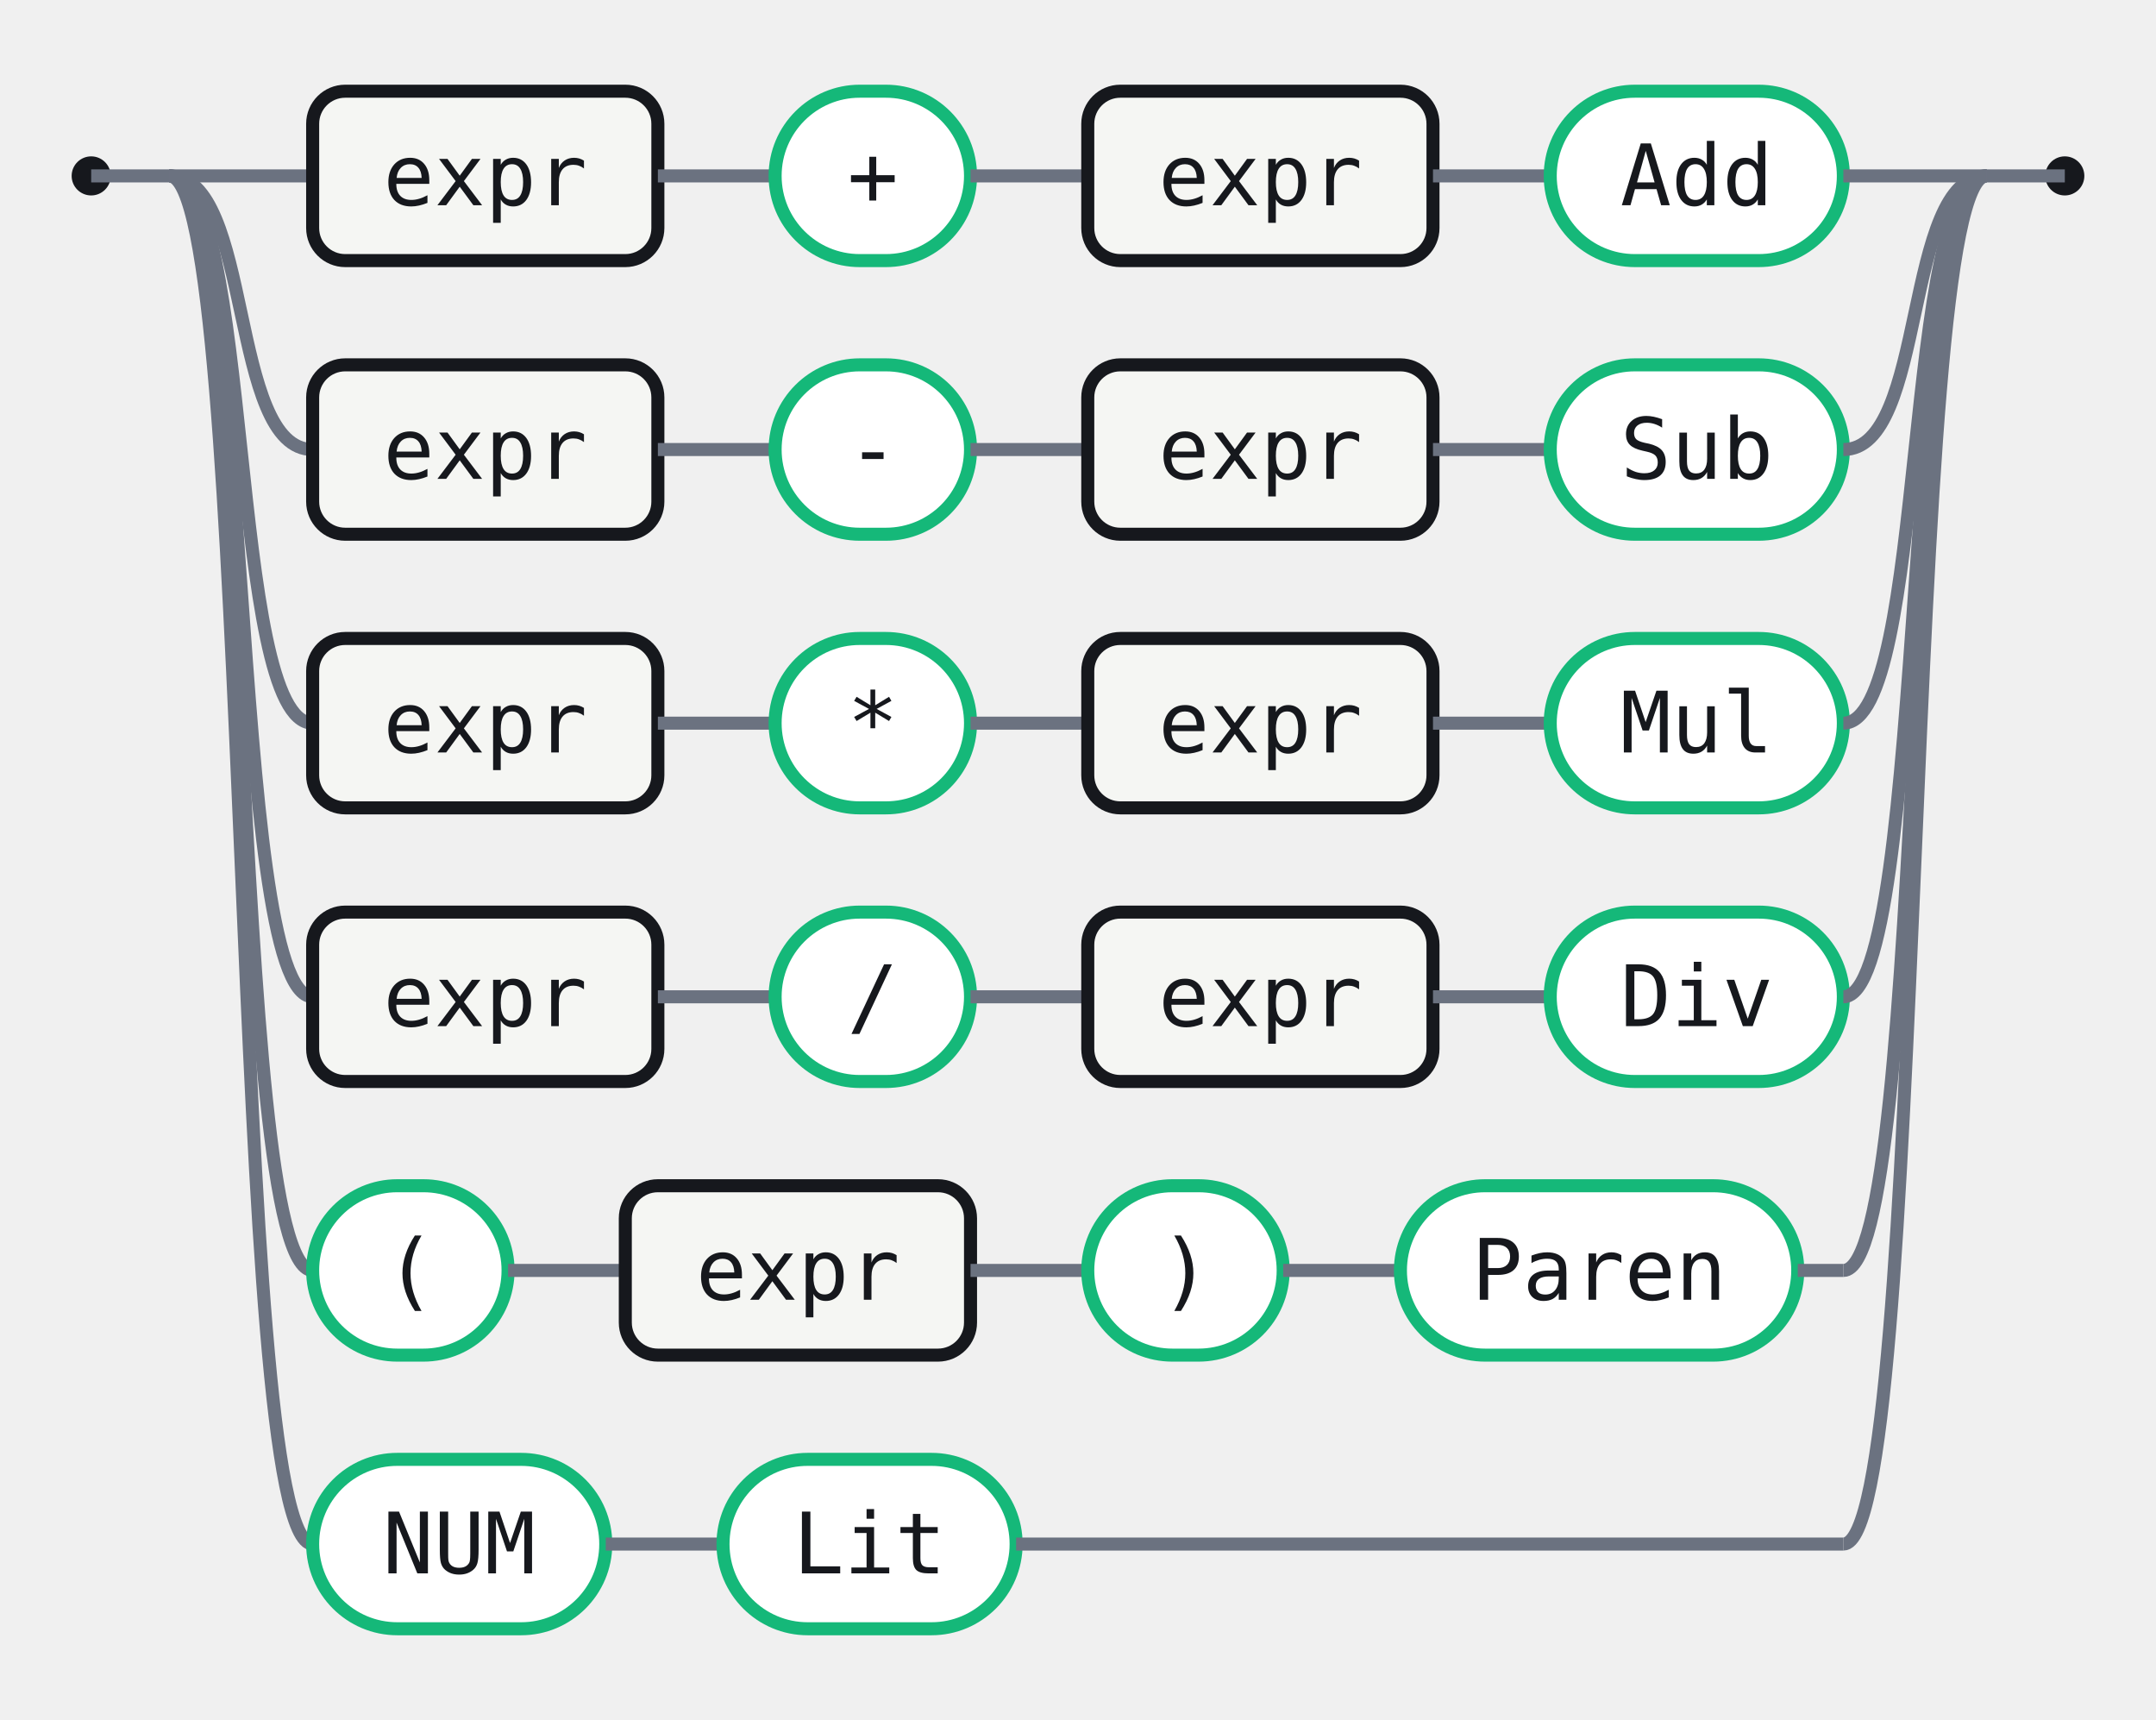
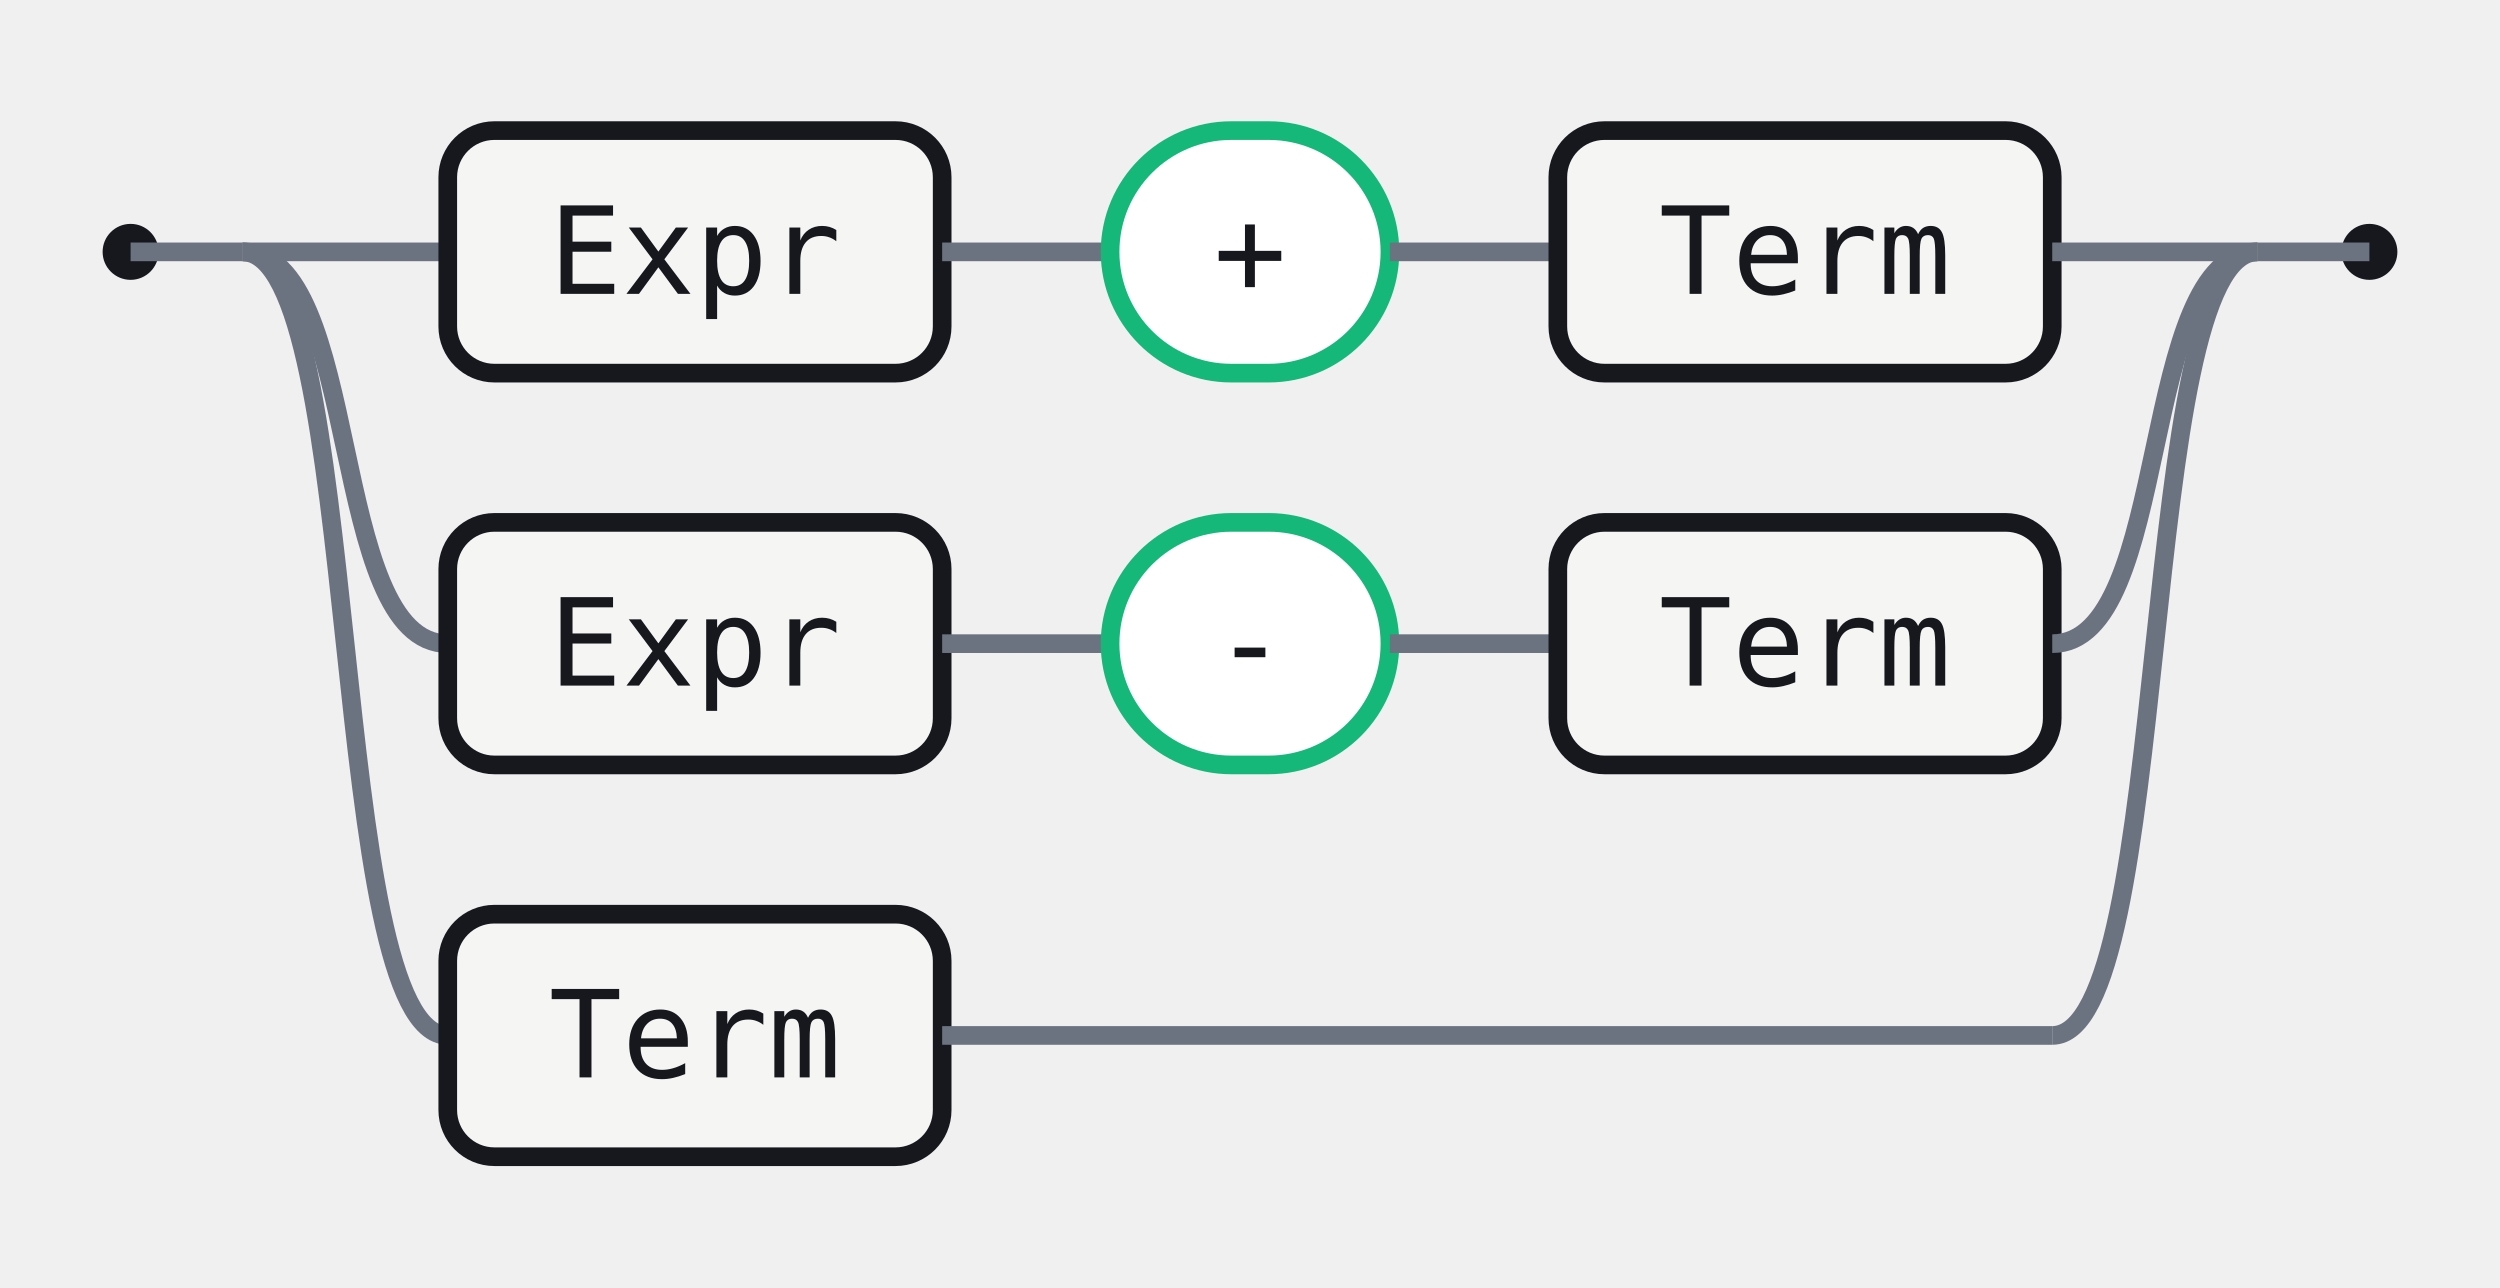
- <svg xmlns="http://www.w3.org/2000/svg" width="331" height="264" viewBox="0 0 331 264" role="img" aria-label="Railroad diagram for the expr rule">
+ <svg xmlns="http://www.w3.org/2000/svg" width="268" height="138" viewBox="0 0 268 138" role="img" aria-label="Railroad diagram for the Expr rule">
  <style>.rr-track{fill:none;stroke:#6B7280;stroke-width:2}.rr-term{fill:#fff;stroke:#15B879;stroke-width:2}.rr-nonterm{fill:#F5F6F3;stroke:#16181D;stroke-width:2}.rr-text{fill:#16181D;font:13px ui-monospace,SFMono-Regular,Menlo,Consolas,monospace}.rr-cap{fill:#16181D}</style>
  <circle class="rr-cap" cx="14" cy="27" r="3" />
-   <circle class="rr-cap" cx="317" cy="27" r="3" />
+   <circle class="rr-cap" cx="254" cy="27" r="3" />
  <path class="rr-track" d="M14 27 H26" />
-   <path class="rr-track" d="M305 27 H317" />
+   <path class="rr-track" d="M242 27 H254" />
  <path class="rr-track" d="M26 27 H48" />
  <rect class="rr-nonterm" x="48" y="14" width="53" height="26" rx="5" />
-   <text class="rr-text" x="74.5" y="27" text-anchor="middle" dominant-baseline="central">expr</text>
+   <text class="rr-text" x="74.5" y="27" text-anchor="middle" dominant-baseline="central">Expr</text>
  <path class="rr-track" d="M101 27 H119" />
  <rect class="rr-term" x="119" y="14" width="30" height="26" rx="13" />
  <text class="rr-text" x="134" y="27" text-anchor="middle" dominant-baseline="central">+</text>
  <path class="rr-track" d="M149 27 H167" />
  <rect class="rr-nonterm" x="167" y="14" width="53" height="26" rx="5" />
-   <text class="rr-text" x="193.5" y="27" text-anchor="middle" dominant-baseline="central">expr</text>
-   <path class="rr-track" d="M220 27 H238" />
-   <rect class="rr-term" x="238" y="14" width="45" height="26" rx="13" />
-   <text class="rr-text" x="260.5" y="27" text-anchor="middle" dominant-baseline="central">Add</text>
-   <path class="rr-track" d="M283 27 H305" />
+   <text class="rr-text" x="193.5" y="27" text-anchor="middle" dominant-baseline="central">Term</text>
+   <path class="rr-track" d="M220 27 H242" />
  <path class="rr-track" d="M26 27 C39 27 35 69 48 69" />
  <rect class="rr-nonterm" x="48" y="56" width="53" height="26" rx="5" />
-   <text class="rr-text" x="74.5" y="69" text-anchor="middle" dominant-baseline="central">expr</text>
+   <text class="rr-text" x="74.5" y="69" text-anchor="middle" dominant-baseline="central">Expr</text>
  <path class="rr-track" d="M101 69 H119" />
  <rect class="rr-term" x="119" y="56" width="30" height="26" rx="13" />
  <text class="rr-text" x="134" y="69" text-anchor="middle" dominant-baseline="central">-</text>
  <path class="rr-track" d="M149 69 H167" />
  <rect class="rr-nonterm" x="167" y="56" width="53" height="26" rx="5" />
-   <text class="rr-text" x="193.5" y="69" text-anchor="middle" dominant-baseline="central">expr</text>
-   <path class="rr-track" d="M220 69 H238" />
-   <rect class="rr-term" x="238" y="56" width="45" height="26" rx="13" />
-   <text class="rr-text" x="260.5" y="69" text-anchor="middle" dominant-baseline="central">Sub</text>
-   <path class="rr-track" d="M283 69 C296 69 292 27 305 27" />
+   <text class="rr-text" x="193.5" y="69" text-anchor="middle" dominant-baseline="central">Term</text>
+   <path class="rr-track" d="M220 69 C233 69 229 27 242 27" />
  <path class="rr-track" d="M26 27 C39 27 35 111 48 111" />
  <rect class="rr-nonterm" x="48" y="98" width="53" height="26" rx="5" />
-   <text class="rr-text" x="74.5" y="111" text-anchor="middle" dominant-baseline="central">expr</text>
-   <path class="rr-track" d="M101 111 H119" />
-   <rect class="rr-term" x="119" y="98" width="30" height="26" rx="13" />
-   <text class="rr-text" x="134" y="111" text-anchor="middle" dominant-baseline="central">*</text>
-   <path class="rr-track" d="M149 111 H167" />
-   <rect class="rr-nonterm" x="167" y="98" width="53" height="26" rx="5" />
-   <text class="rr-text" x="193.5" y="111" text-anchor="middle" dominant-baseline="central">expr</text>
-   <path class="rr-track" d="M220 111 H238" />
-   <rect class="rr-term" x="238" y="98" width="45" height="26" rx="13" />
-   <text class="rr-text" x="260.5" y="111" text-anchor="middle" dominant-baseline="central">Mul</text>
-   <path class="rr-track" d="M283 111 C296 111 292 27 305 27" />
-   <path class="rr-track" d="M26 27 C39 27 35 153 48 153" />
-   <rect class="rr-nonterm" x="48" y="140" width="53" height="26" rx="5" />
-   <text class="rr-text" x="74.5" y="153" text-anchor="middle" dominant-baseline="central">expr</text>
-   <path class="rr-track" d="M101 153 H119" />
-   <rect class="rr-term" x="119" y="140" width="30" height="26" rx="13" />
-   <text class="rr-text" x="134" y="153" text-anchor="middle" dominant-baseline="central">/</text>
-   <path class="rr-track" d="M149 153 H167" />
-   <rect class="rr-nonterm" x="167" y="140" width="53" height="26" rx="5" />
-   <text class="rr-text" x="193.5" y="153" text-anchor="middle" dominant-baseline="central">expr</text>
-   <path class="rr-track" d="M220 153 H238" />
-   <rect class="rr-term" x="238" y="140" width="45" height="26" rx="13" />
-   <text class="rr-text" x="260.5" y="153" text-anchor="middle" dominant-baseline="central">Div</text>
-   <path class="rr-track" d="M283 153 C296 153 292 27 305 27" />
-   <path class="rr-track" d="M26 27 C39 27 35 195 48 195" />
-   <rect class="rr-term" x="48" y="182" width="30" height="26" rx="13" />
-   <text class="rr-text" x="63" y="195" text-anchor="middle" dominant-baseline="central">(</text>
-   <path class="rr-track" d="M78 195 H96" />
-   <rect class="rr-nonterm" x="96" y="182" width="53" height="26" rx="5" />
-   <text class="rr-text" x="122.5" y="195" text-anchor="middle" dominant-baseline="central">expr</text>
-   <path class="rr-track" d="M149 195 H167" />
-   <rect class="rr-term" x="167" y="182" width="30" height="26" rx="13" />
-   <text class="rr-text" x="182" y="195" text-anchor="middle" dominant-baseline="central">)</text>
-   <path class="rr-track" d="M197 195 H215" />
-   <rect class="rr-term" x="215" y="182" width="61" height="26" rx="13" />
-   <text class="rr-text" x="245.5" y="195" text-anchor="middle" dominant-baseline="central">Paren</text>
-   <path class="rr-track" d="M276 195 H283" />
-   <path class="rr-track" d="M283 195 C296 195 292 27 305 27" />
-   <path class="rr-track" d="M26 27 C39 27 35 237 48 237" />
-   <rect class="rr-term" x="48" y="224" width="45" height="26" rx="13" />
-   <text class="rr-text" x="70.5" y="237" text-anchor="middle" dominant-baseline="central">NUM</text>
-   <path class="rr-track" d="M93 237 H111" />
-   <rect class="rr-term" x="111" y="224" width="45" height="26" rx="13" />
-   <text class="rr-text" x="133.5" y="237" text-anchor="middle" dominant-baseline="central">Lit</text>
-   <path class="rr-track" d="M156 237 H283" />
-   <path class="rr-track" d="M283 237 C296 237 292 27 305 27" />
+   <text class="rr-text" x="74.5" y="111" text-anchor="middle" dominant-baseline="central">Term</text>
+   <path class="rr-track" d="M101 111 H220" />
+   <path class="rr-track" d="M220 111 C233 111 229 27 242 27" />
</svg>
